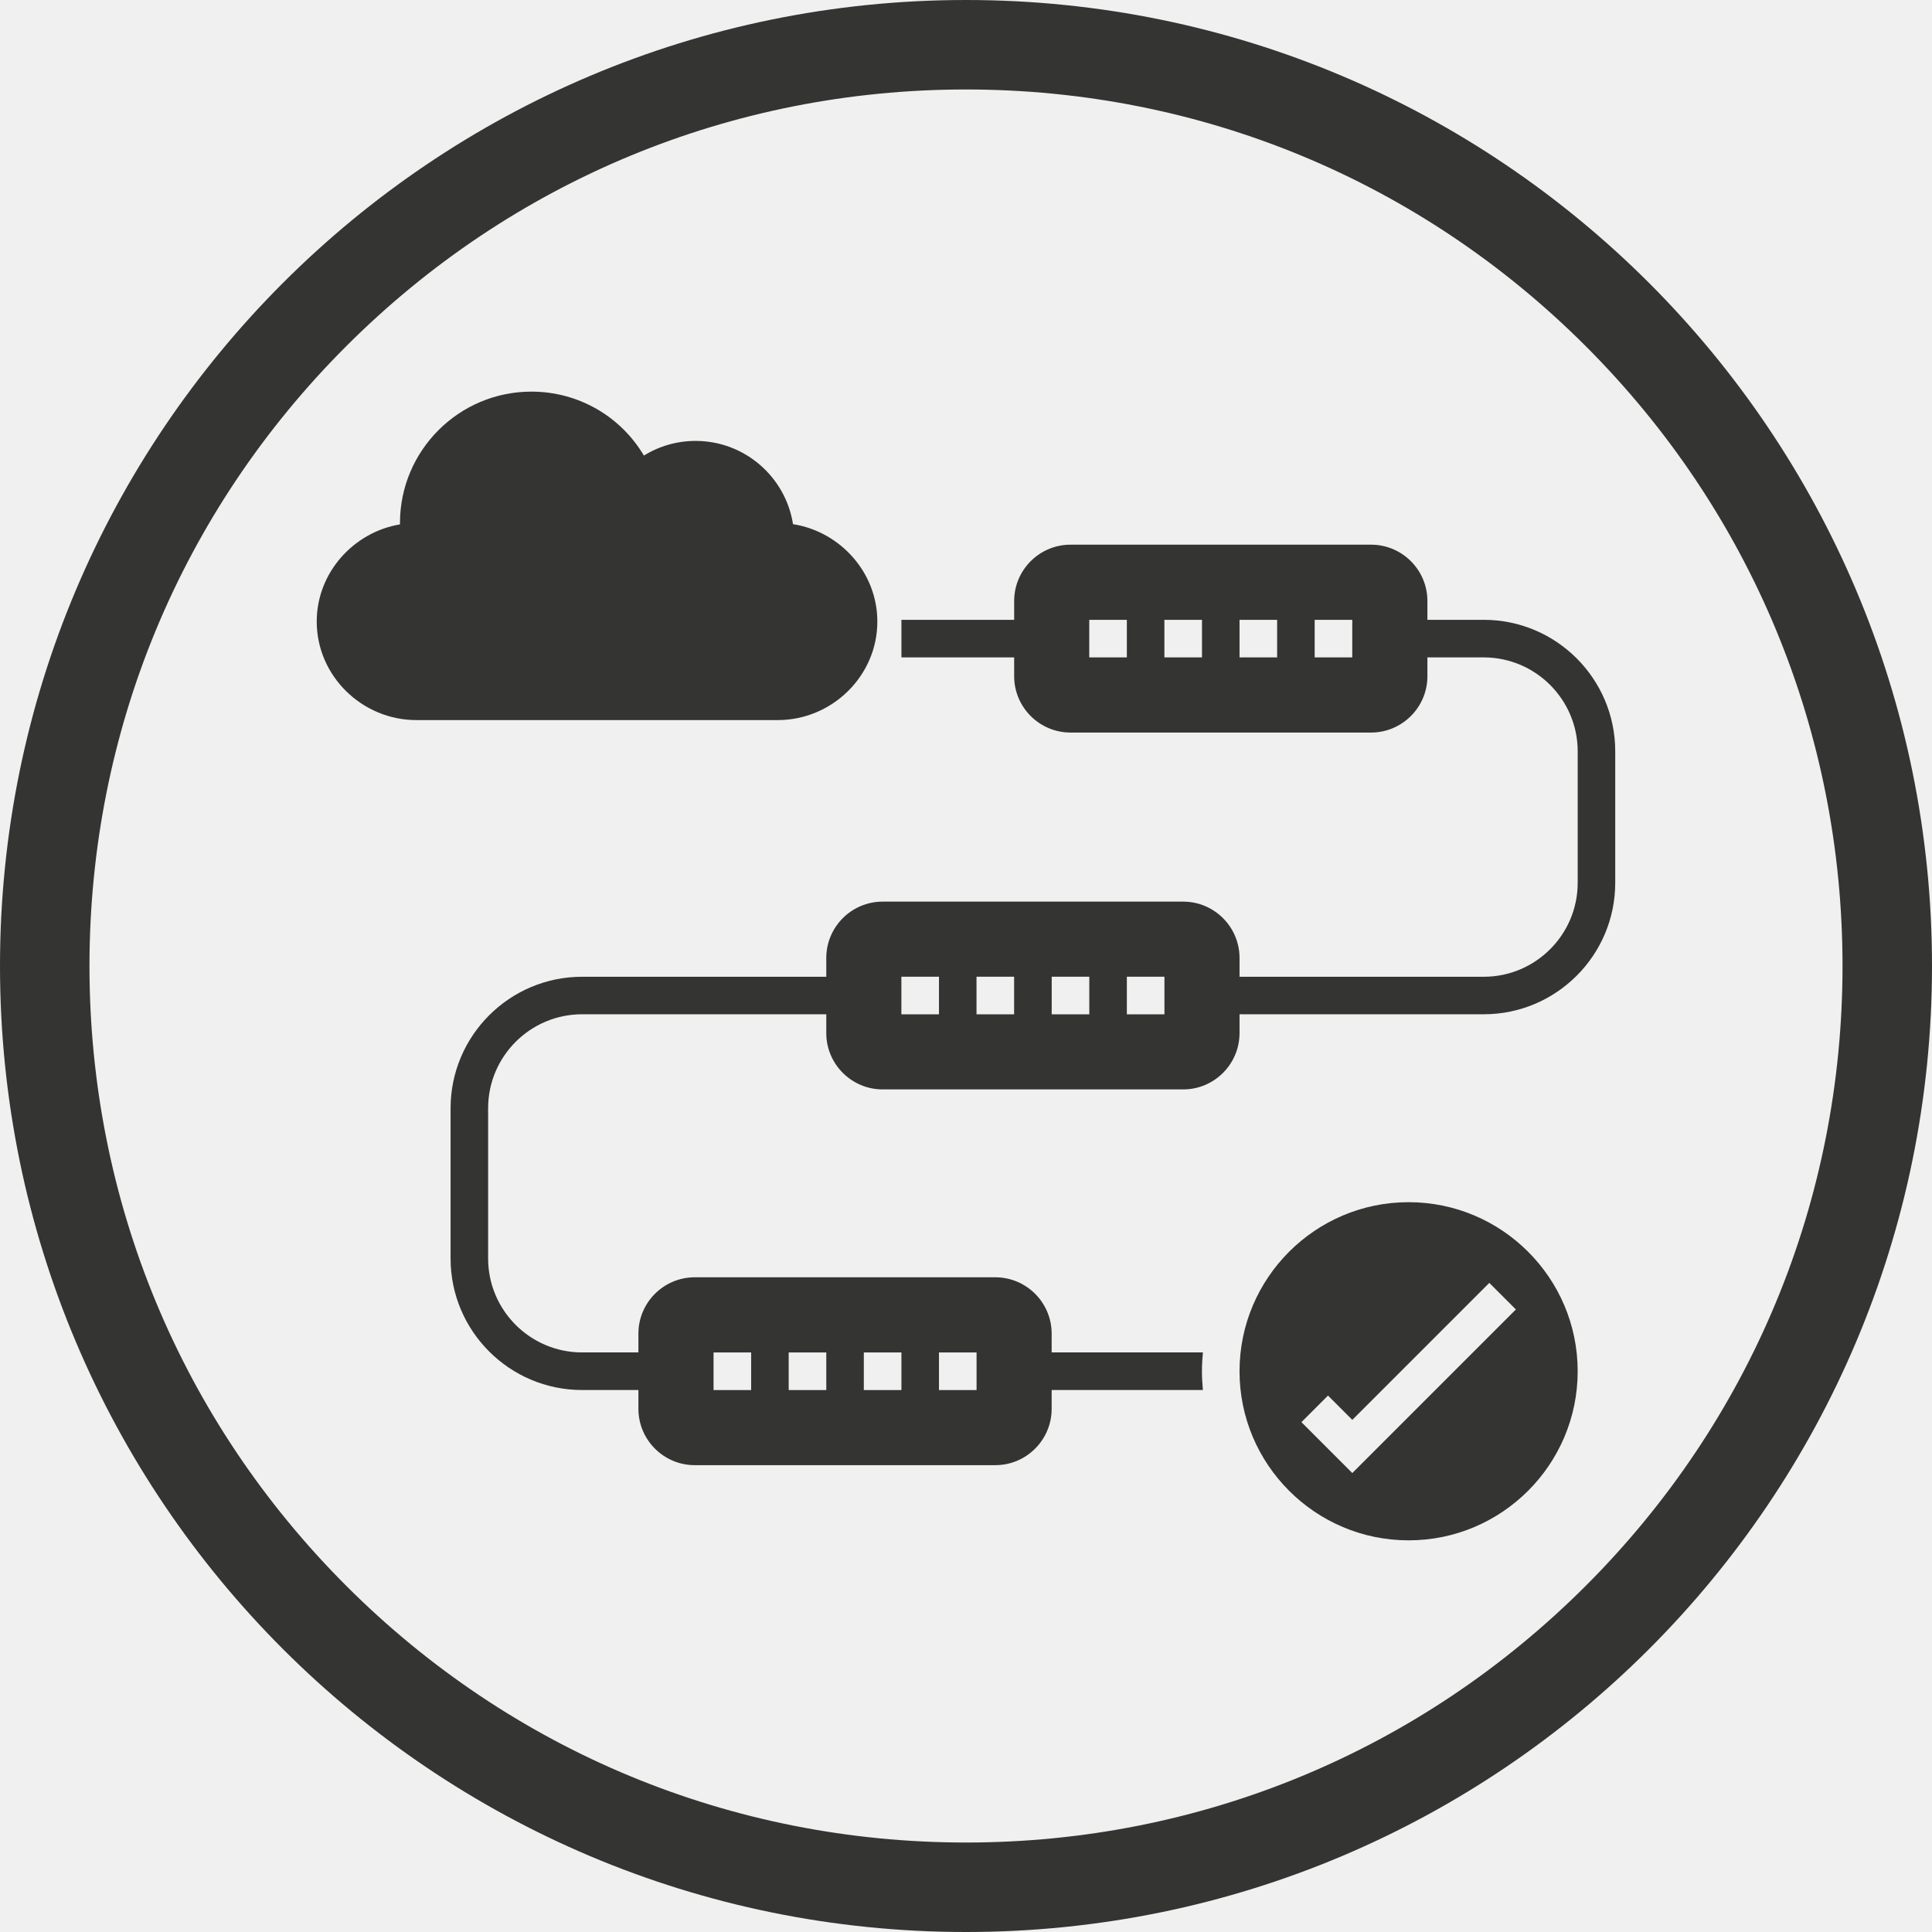
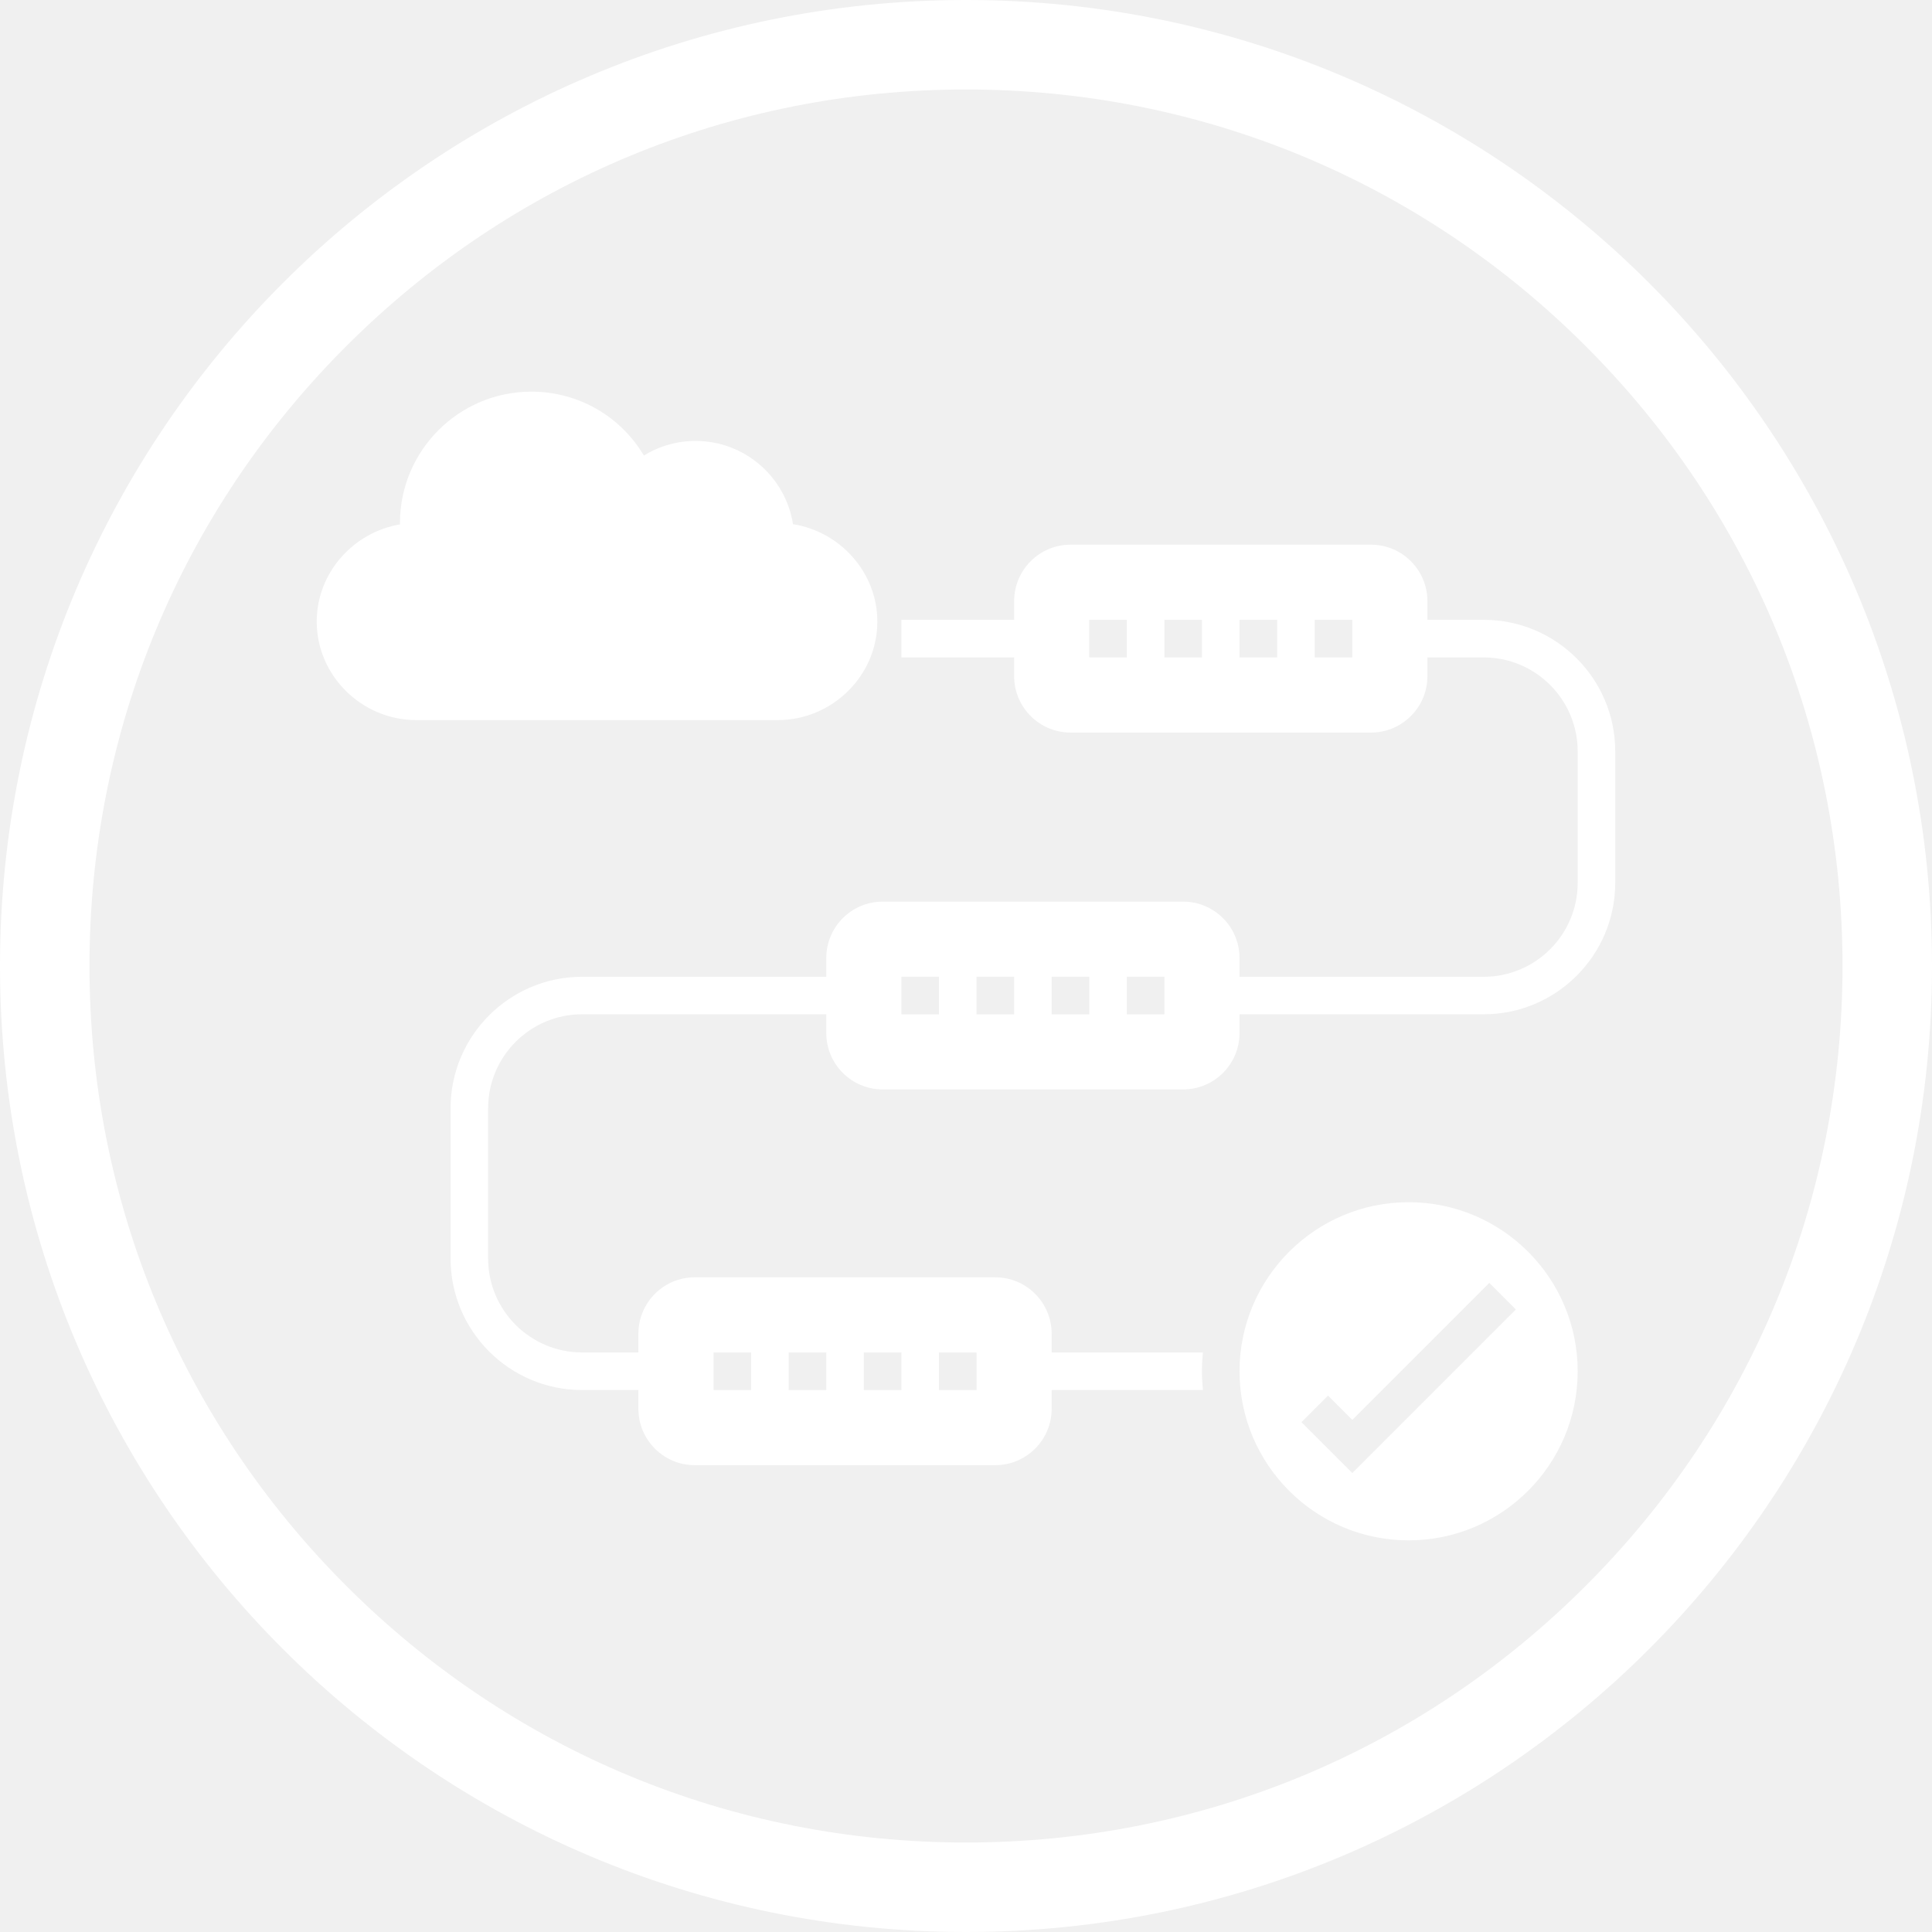
- <svg xmlns="http://www.w3.org/2000/svg" width="250" height="250" viewBox="0 0 250 250" fill="none">
-   <g clip-path="url(#clip0_960_123266)">
-     <path d="M125 11.578C155.294 11.578 183.781 23.375 205.2 44.8C226.625 66.225 238.422 94.706 238.422 125C238.422 155.294 226.625 183.781 205.2 205.2C183.775 226.625 155.294 238.422 125 238.422C94.706 238.422 66.219 226.625 44.8 205.2C23.375 183.775 11.578 155.294 11.578 125C11.578 94.706 23.375 66.219 44.8 44.8C66.225 23.375 94.706 11.578 125 11.578ZM125 0C55.966 0 0 55.966 0 125C0 194.034 55.966 250 125 250C194.034 250 250 194.034 250 125C250 55.966 194.034 0 125 0Z" fill="#343433" />
-     <path d="M182.273 155.562C170.206 155.562 160.395 165.374 160.395 177.441C160.395 189.508 170.206 199.32 182.273 199.32C194.34 199.32 204.152 189.508 204.152 177.441C204.152 165.374 194.34 155.562 182.273 155.562ZM174.982 190.604L168.404 184.025L171.843 180.586L174.988 183.731L192.715 166.004L196.154 169.444L174.988 190.61L174.982 190.604Z" fill="#343433" />
-     <path d="M191.997 80.204H184.706V77.771C184.706 73.749 181.432 70.481 177.415 70.481H138.523C134.5 70.481 131.232 73.755 131.232 77.771V80.204H116.644V85.068H131.232V87.501C131.232 91.523 134.506 94.791 138.523 94.791H177.415C181.438 94.791 184.706 91.517 184.706 87.501V85.068H191.997C198.699 85.068 204.153 90.522 204.153 97.224V114.238C204.153 120.94 198.699 126.393 191.997 126.393H160.395V123.961C160.395 119.939 157.121 116.67 153.104 116.67H114.212C110.189 116.67 106.921 119.945 106.921 123.961V126.393H75.319C65.937 126.393 58.305 134.026 58.305 143.407V162.854C58.305 172.235 65.937 179.868 75.319 179.868H82.61V182.3C82.61 186.323 85.884 189.591 89.901 189.591H128.794C132.816 189.591 136.084 186.317 136.084 182.3V179.868H155.655C155.584 179.067 155.531 178.26 155.531 177.436C155.531 176.611 155.584 175.804 155.655 175.003H136.084V172.571C136.084 168.549 132.81 165.28 128.794 165.28H89.901C85.878 165.28 82.61 168.555 82.61 172.571V175.003H75.319C68.617 175.003 63.163 169.55 63.163 162.848V143.402C63.163 136.7 68.617 131.246 75.319 131.246H106.921V133.678C106.921 137.701 110.195 140.969 114.212 140.969H153.104C157.127 140.969 160.395 137.695 160.395 133.678V131.246H191.997C201.379 131.246 209.011 123.614 209.011 114.232V97.218C209.011 87.836 201.379 80.204 191.997 80.204ZM145.814 85.068H140.949V80.204H145.814V85.068ZM155.537 85.068H150.672V80.204H155.537V85.068ZM165.26 85.068H160.395V80.204H165.26V85.068ZM174.983 85.068H170.119V80.204H174.983V85.068ZM121.503 175.009H126.367V179.874H121.503V175.009ZM111.779 175.009H116.644V179.874H111.779V175.009ZM102.056 175.009H106.921V179.874H102.056V175.009ZM92.333 175.009H97.198V179.874H92.333V175.009ZM121.503 131.252H116.638V126.387H121.503V131.252ZM131.226 131.252H126.361V126.387H131.226V131.252ZM140.955 131.252H136.09V126.387H140.955V131.252ZM150.678 131.252H145.814V126.387H150.678V131.252Z" fill="#343433" />
-     <path d="M102.616 67.831C101.662 61.736 96.379 57.054 90.013 57.054C87.622 57.054 85.319 57.714 83.322 58.95C80.289 53.85 74.824 50.676 68.758 50.676C59.383 50.676 51.756 58.302 51.756 67.678C51.756 67.737 51.756 67.796 51.756 67.855C45.731 68.868 40.984 74.121 40.984 80.428C40.984 87.46 46.844 93.179 53.876 93.179H100.637C107.669 93.179 113.529 87.46 113.529 80.428C113.529 74.068 108.705 68.779 102.61 67.825L102.616 67.831Z" fill="#343433" />
+ <svg xmlns="http://www.w3.org/2000/svg" width="500" height="500" viewBox="0 0 500 500" fill="none">
+   <g clip-path="url(#clip0_960_123280)">
+     <path d="M250 23.157C310.589 23.157 367.562 46.749 410.4 89.6C453.251 132.45 476.843 189.411 476.843 250C476.843 310.589 453.251 367.562 410.4 410.4C367.55 453.251 310.589 476.843 250 476.843C189.411 476.843 132.438 453.251 89.6 410.4C46.749 367.55 23.157 310.589 23.157 250C23.157 189.411 46.749 132.438 89.6 89.6C132.45 46.749 189.411 23.157 250 23.157ZM250 0C111.932 0 0 111.932 0 250C0 388.068 111.932 500 250 500C388.068 500 500 388.068 500 250C500 111.932 388.068 0 250 0Z" fill="white" />
+     <path d="M364.546 311.129C340.412 311.129 320.789 330.752 320.789 354.886C320.789 379.021 340.412 398.644 364.546 398.644C388.681 398.644 408.304 379.021 408.304 354.886C408.304 330.752 388.681 311.129 364.546 311.129ZM349.965 381.211L336.808 368.055L343.687 361.176L349.976 367.466L385.43 332.012L392.309 338.891L349.976 381.223L349.965 381.211Z" fill="white" />
+     <path d="M383.993 160.411H369.411V155.547C369.411 147.502 362.862 140.965 354.829 140.965H277.043C268.998 140.965 262.461 147.514 262.461 155.547V160.411H233.286V170.14H262.461V175.005C262.461 183.05 269.01 189.587 277.043 189.587H354.829C362.874 189.587 369.411 183.038 369.411 175.005V170.14H383.993C397.397 170.14 408.304 181.047 408.304 194.451V228.48C408.304 241.884 397.397 252.791 383.993 252.791H320.789V247.926C320.789 239.881 314.24 233.344 306.207 233.344H228.421C220.377 233.344 213.839 239.893 213.839 247.926V252.791H150.636C131.872 252.791 116.607 268.056 116.607 286.819V325.712C116.607 344.475 131.872 359.74 150.636 359.74H165.218V364.604C165.218 372.649 171.766 379.186 179.799 379.186H257.585C265.63 379.186 272.167 372.637 272.167 364.604V359.74H311.307C311.166 358.138 311.06 356.524 311.06 354.875C311.06 353.226 311.166 351.613 311.307 350.011H272.167V345.146C272.167 337.101 265.618 330.564 257.585 330.564H179.799C171.755 330.564 165.218 337.113 165.218 345.146V350.011H150.636C137.232 350.011 126.325 339.104 126.325 325.7V286.807C126.325 273.403 137.232 262.496 150.636 262.496H213.839V267.361C213.839 275.405 220.388 281.942 228.421 281.942H306.207C314.252 281.942 320.789 275.394 320.789 267.361V262.496H383.993C402.756 262.496 418.021 247.231 418.021 228.468V194.44C418.021 175.676 402.756 160.411 383.993 160.411ZM291.625 170.14H281.896V160.411H291.625V170.14ZM311.072 170.14H301.342V160.411H311.072V170.14ZM330.518 170.14H320.789V160.411H330.518V170.14ZM349.964 170.14H340.235V160.411H349.964V170.14ZM243.003 350.023H252.732V359.752H243.003V350.023ZM223.557 350.023H233.286V359.752H223.557V350.023ZM204.11 350.023H213.839V359.752H204.11V350.023ZM184.664 350.023H194.393V359.752H184.664V350.023ZM243.003 262.508H233.274V252.779H243.003V262.508ZM262.45 262.508H252.72V252.779H262.45V262.508ZM281.908 262.508H272.179V252.779H281.908V262.508ZM301.354 262.508H291.625V252.779H301.354V262.508Z" fill="white" />
+     <path d="M205.229 135.666C203.321 123.476 192.756 114.112 180.023 114.112C175.241 114.112 170.636 115.431 166.643 117.904C160.577 107.704 149.646 101.355 137.515 101.355C118.763 101.355 103.51 116.609 103.51 135.36C103.51 135.478 103.51 135.596 103.51 135.714C91.46 137.739 81.967 148.246 81.967 160.861C81.967 174.924 93.686 186.361 107.75 186.361H201.272C215.335 186.361 227.055 174.924 227.055 160.861C227.055 148.14 217.408 137.563 205.218 135.655L205.229 135.666Z" fill="white" />
  </g>
  <defs>
-     <clipPath id="clip0_960_123266">
-       <rect width="250" height="250" fill="white" />
+     <clipPath id="clip0_960_123280">
+       <rect width="500" height="500" fill="white" />
    </clipPath>
  </defs>
</svg>
